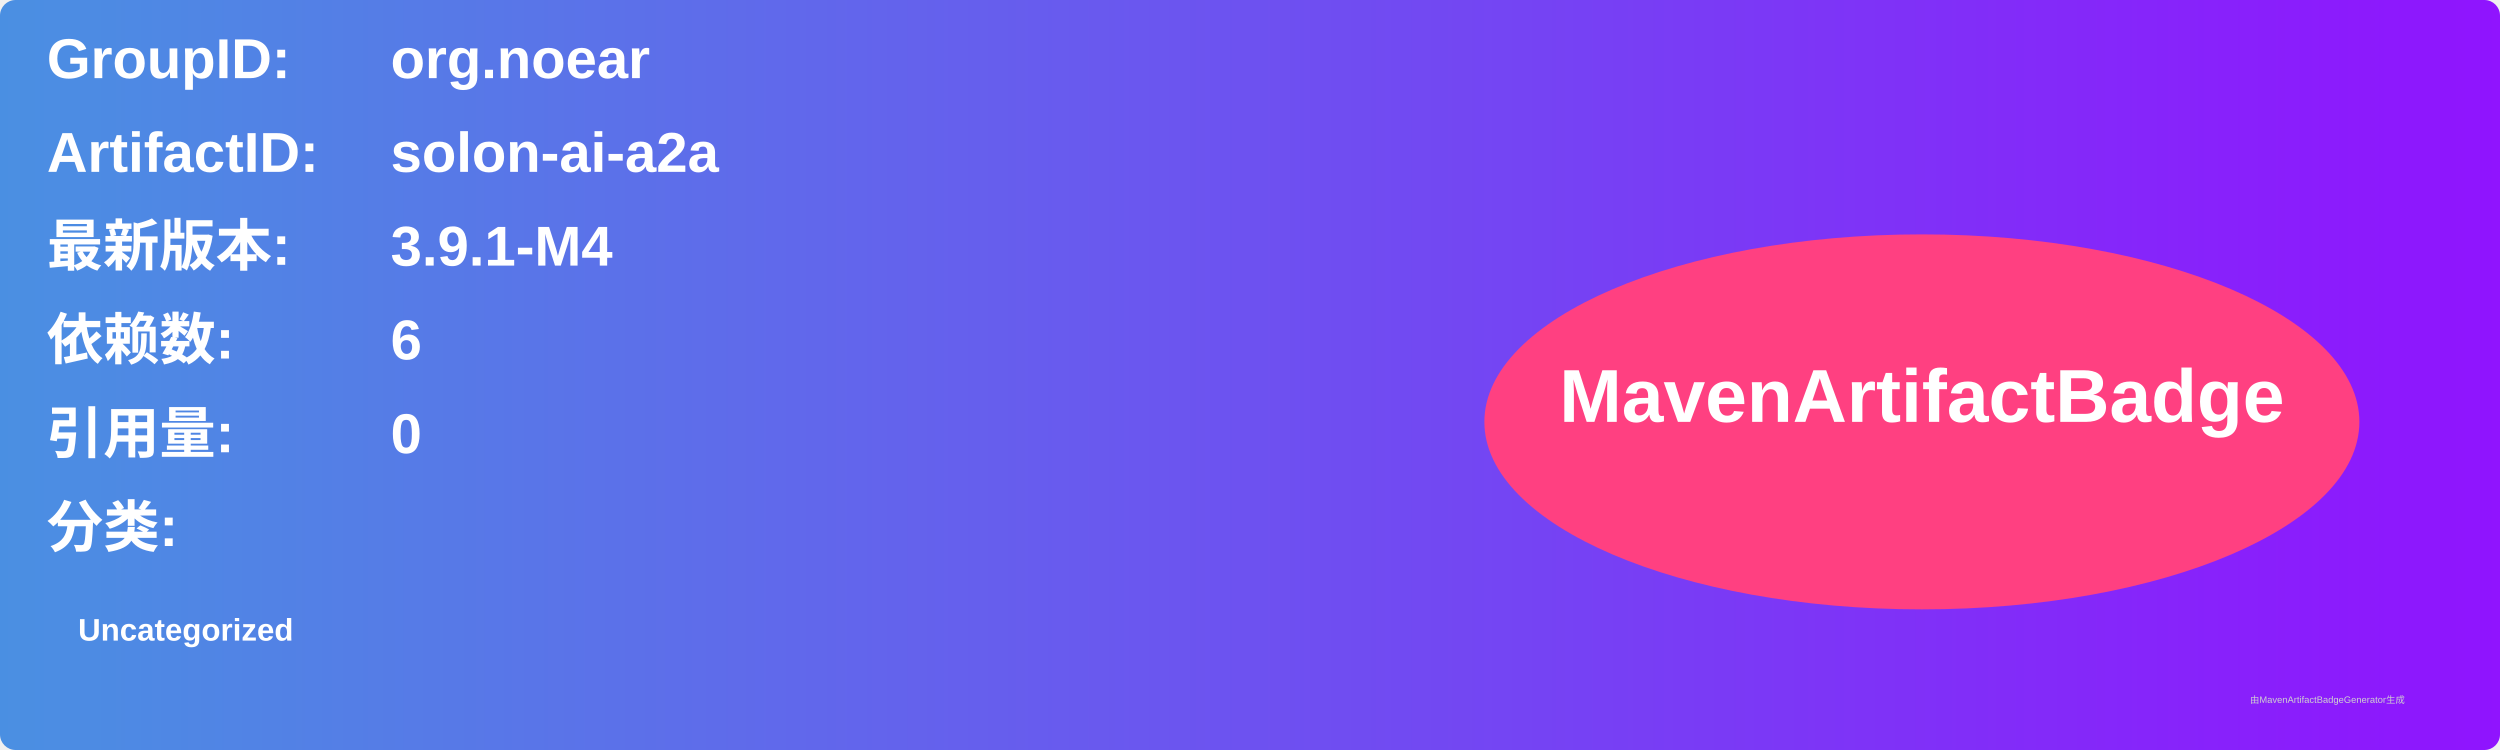
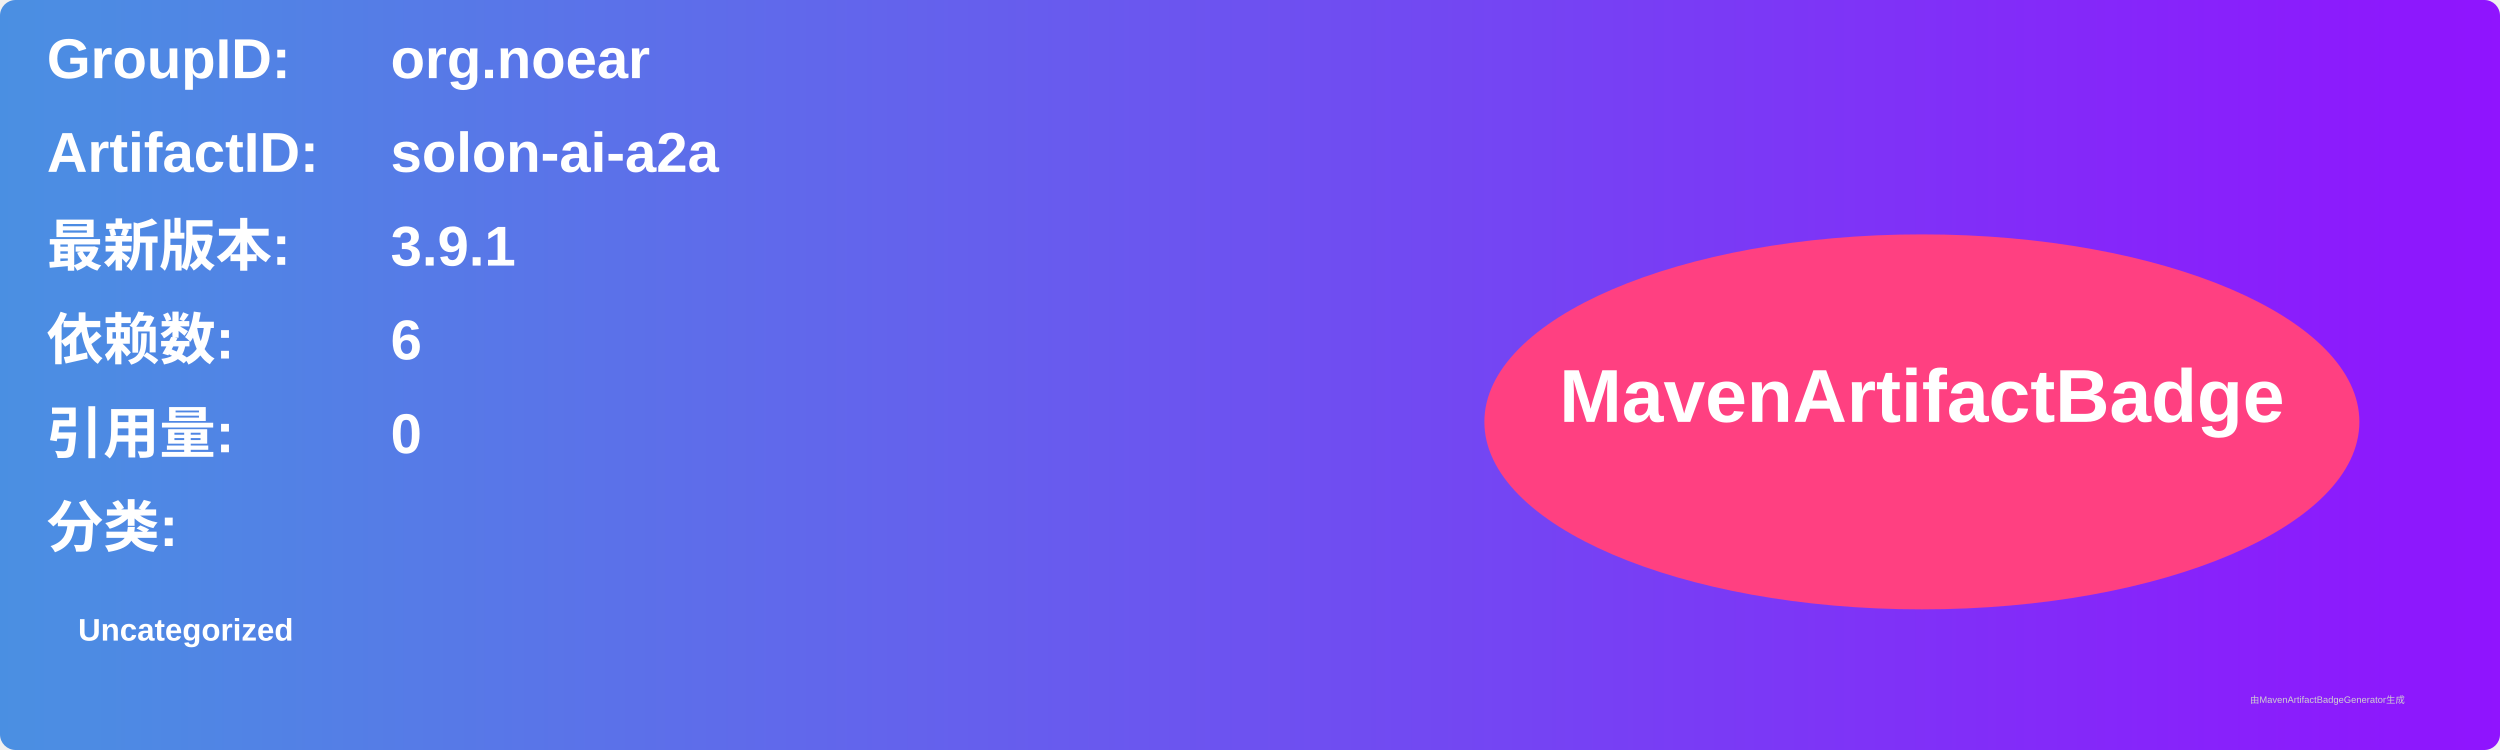
<svg xmlns="http://www.w3.org/2000/svg" width="800" height="240" viewBox="0 0 800 240">
  <linearGradient id="grad" x1="0%" y1="0%" x2="100%" y2="0%">
    <stop offset="0%" stop-color="#4a90e2" />
    <stop offset="100%" stop-color="#9013fe" />
  </linearGradient>
  <rect width="100%" height="100%" rx="5" ry="5" fill="url(#grad)" />
  <g transform="translate(15, 15)">
    <text x="0" y="10" font-family="Arial" font-size="18" fill="white" font-weight="bold" width="260">GroupID:</text>
    <text x="110" y="10" font-family="Arial" font-size="18" fill="white" font-weight="bold" width="460">org.noear</text>
    <text x="0" y="40" font-family="Arial" font-size="18" fill="white" font-weight="bold" width="260">ArtifactID:</text>
    <text x="110" y="40" font-family="Arial" font-size="18" fill="white" font-weight="bold" width="460">solon-ai-a2a</text>
    <text x="0" y="70" font-family="Arial" font-size="18" fill="white" font-weight="bold">最新版本:</text>
    <text x="110" y="70" font-family="Arial" font-size="18" fill="white" font-weight="bold">
-       <tspan font-weight="bold">3.9.1-M4</tspan>
+       <tspan font-weight="bold">3.9.1</tspan>
    </text>
    <text x="0" y="100" font-family="Arial" font-size="18" fill="white" font-weight="bold">依赖数: </text>
    <text x="110" y="100" font-family="Arial" font-size="18" fill="white">
      <tspan font-weight="bold">6</tspan>
    </text>
    <text x="0" y="130" font-family="Arial" font-size="18" fill="white" font-weight="bold">引用量: </text>
    <text x="110" y="130" font-family="Arial" font-size="18" fill="white">
      <tspan font-weight="bold">0</tspan>
    </text>
    <text x="0" y="160" font-family="Arial" font-size="18" fill="white" font-weight="bold">分类:</text>
    <text x="10" y="190" font-family="Arial" font-size="10" fill="white">
      <tspan font-weight="bold">Uncategorized</tspan>
    </text>
    <ellipse cx="600" cy="120" rx="140" ry="60" fill="#ff4081" />
    <text x="600" y="120" text-anchor="middle" font-family="Arial" font-size="24" fill="white" font-weight="bold">MavenArtifactBadge</text>
  </g>
  <text x="720" y="225" font-family="Arial" font-size="3" fill="#d0d0d0">由MavenArtifactBadgeGenerator生成</text>
</svg>
